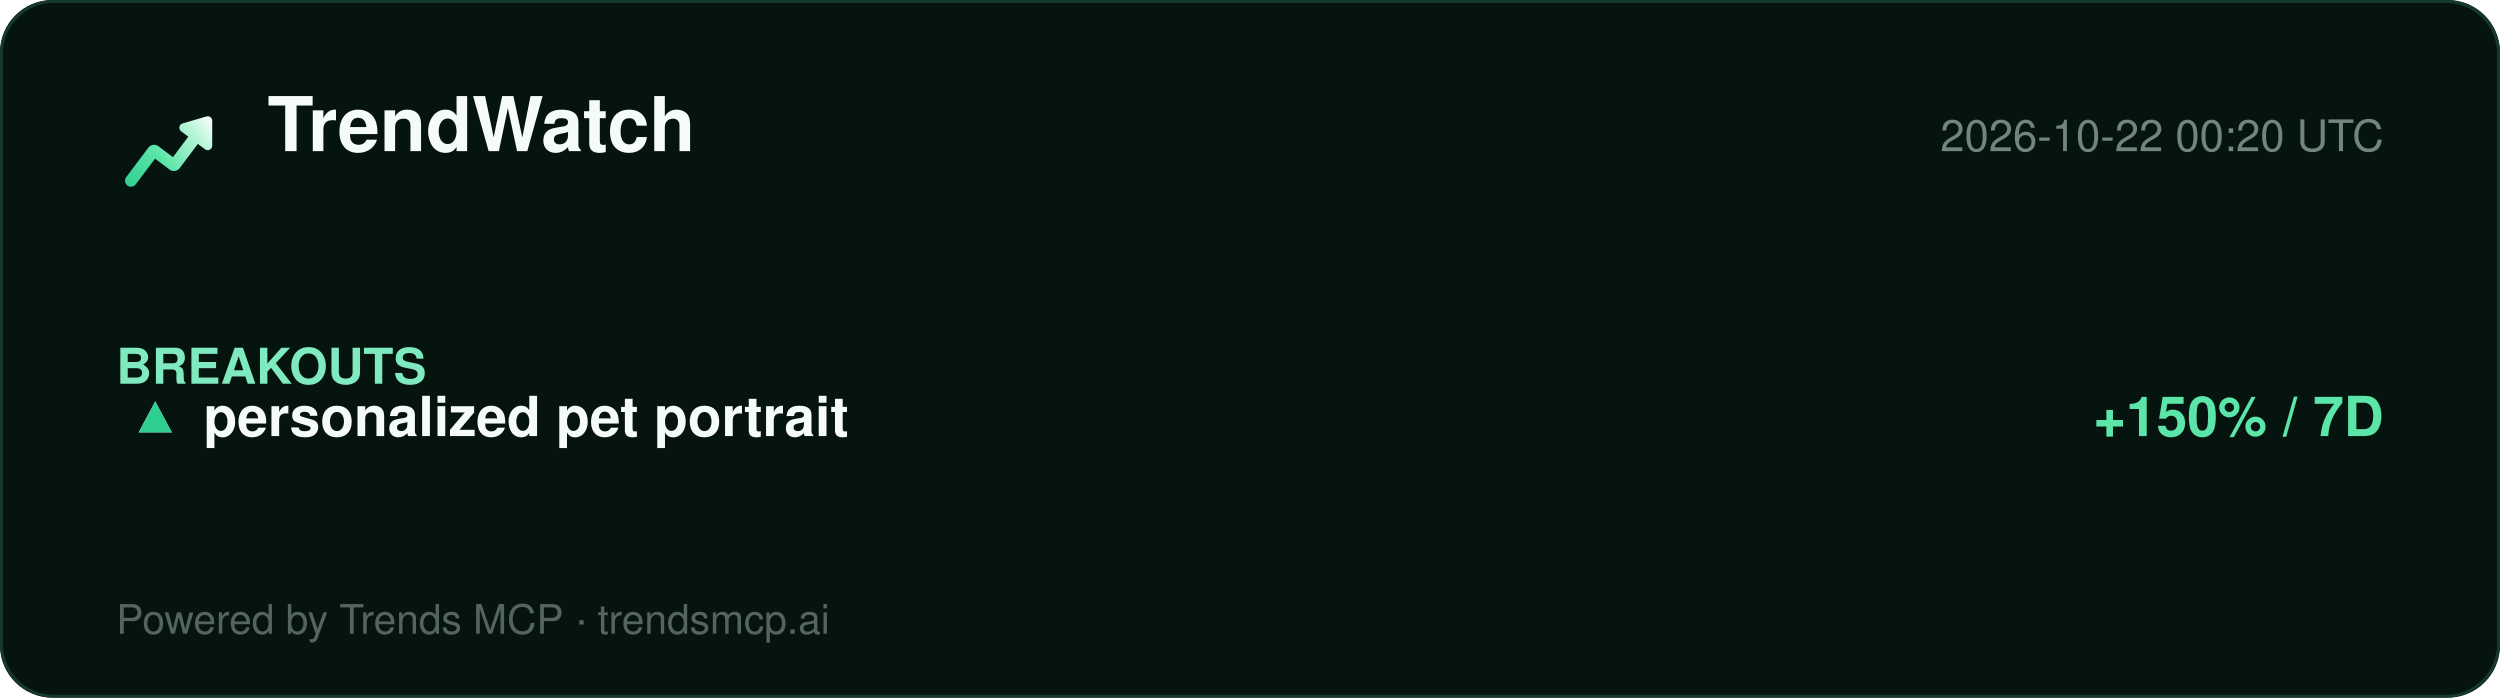
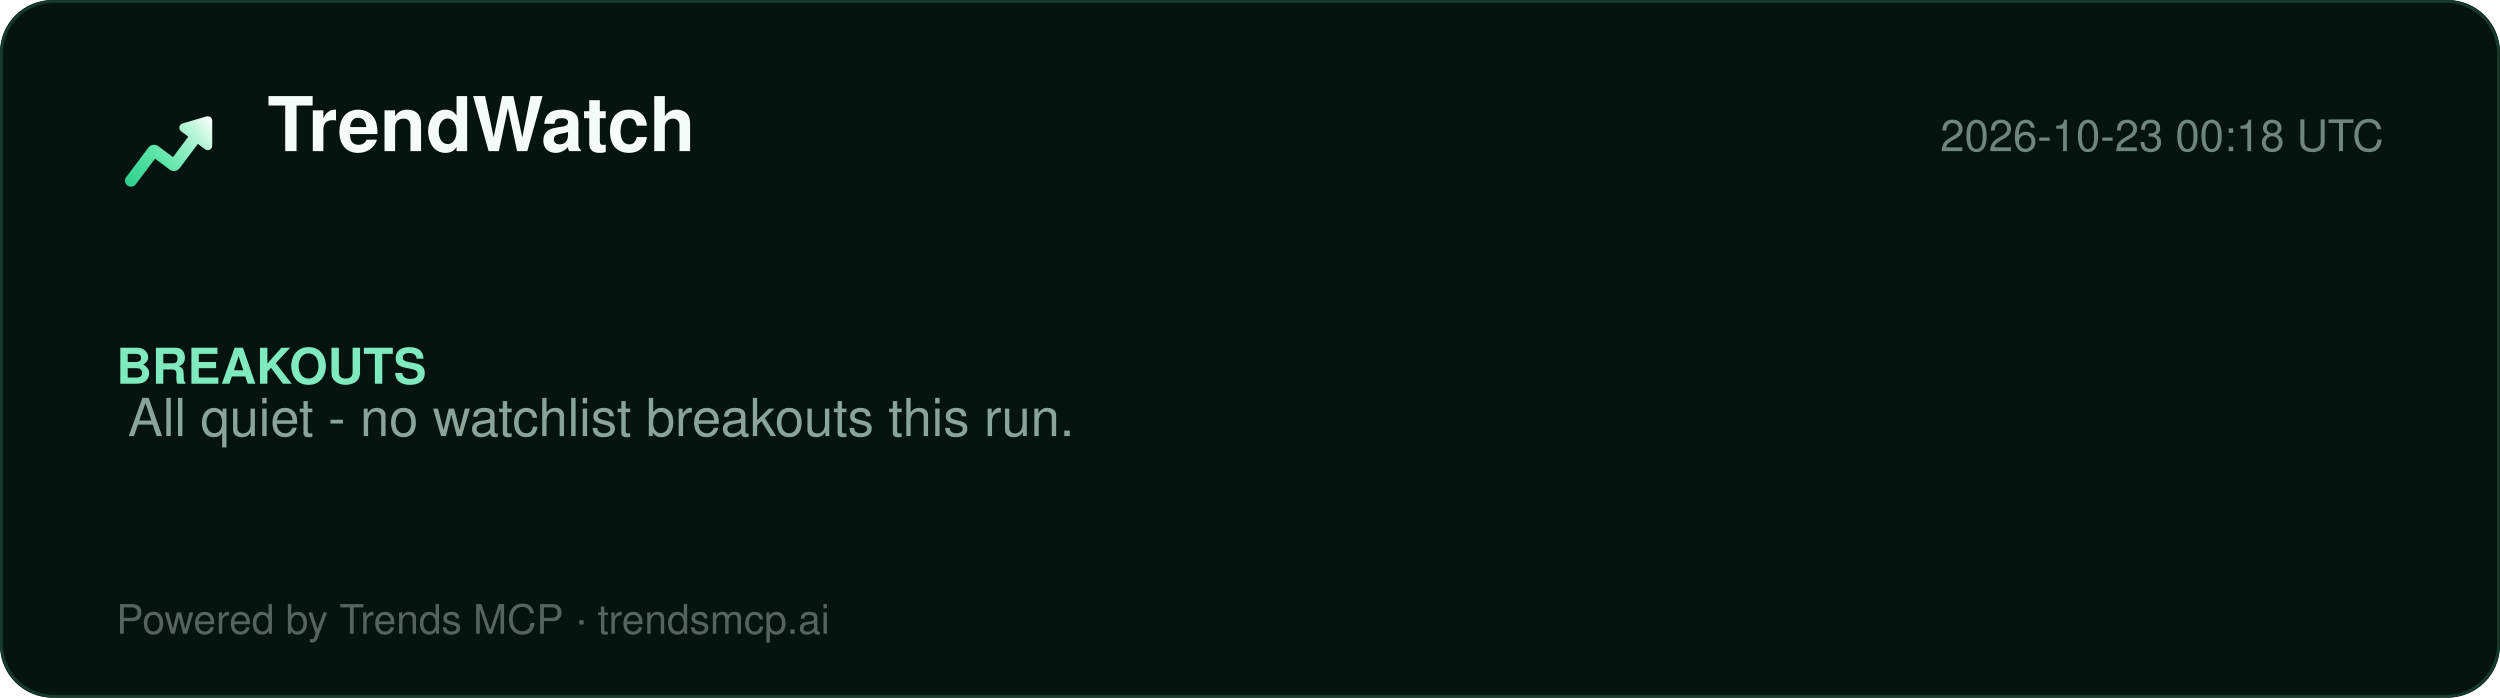
<svg xmlns="http://www.w3.org/2000/svg" width="860" height="240" viewBox="0 0 860 240" role="img" aria-label="TrendWatch report">
  <defs>
    <linearGradient id="lg" x1="2" y1="20" x2="22" y2="4" gradientUnits="userSpaceOnUse">
      <stop offset="0%" stop-color="#2ecf8e" />
      <stop offset="40%" stop-color="#5be5a8" />
      <stop offset="78%" stop-color="#b8f5d8" />
      <stop offset="100%" stop-color="#ffffff" />
    </linearGradient>
  </defs>
  <rect width="860" height="240" rx="18" fill="#061410" />
  <rect x="0.5" y="0.5" width="859" height="239" rx="18" fill="none" stroke="#15392a" />
  <g transform="translate(40,34) scale(1.5)">
    <path d="M20.684 4.042A1.029 1.029 0 0 1 22 5.03l-.001 5.712a1.03 1.03 0 0 1-1.647.823L18.71 10.33l-4.18 5.568a1.647 1.647 0 0 1-2.155.428l-.15-.1-3.337-2.507-4.418 5.885c-.42.56-1.185.707-1.777.368l-.144-.095a1.372 1.372 0 0 1-.368-1.776l.095-.144 5.077-6.762a1.646 1.646 0 0 1 2.156-.428l.149.1 3.336 2.506 3.522-4.69-1.647-1.237a1.03 1.03 0 0 1 .194-1.76l.137-.05 5.485-1.595-.001.001z" fill="url(#lg)" />
  </g>
  <text x="92" y="52" font-family="Segoe UI, Helvetica, Arial, sans-serif" font-size="26" font-weight="800" fill="#f4fbf8">TrendWatch</text>
-   <text x="820" y="52" font-family="Segoe UI, Helvetica, Arial, sans-serif" font-size="15" fill="#6f857d" text-anchor="end">2026-10-22 00:20 UTC</text>
+   <text x="820" y="52" font-family="Segoe UI, Helvetica, Arial, sans-serif" font-size="15" fill="#6f857d" text-anchor="end">2026-10-23 00:18 UTC</text>
  <line x1="40" y1="74" x2="820" y2="74" stroke="#13352700" />
  <g font-family="Segoe UI, Helvetica, Arial, sans-serif">
    <text x="40" y="132" font-size="17" font-weight="700" fill="#7fe9bf">BREAKOUTS</text>
-     <text x="44" y="150" font-size="19" fill="#dbe7e1">▲</text>
-     <text x="44" y="150" font-size="19" fill="#2ecf8e">▲</text>
-     <text x="70" y="150" font-size="19" font-weight="700" fill="#f4fbf8">personalized pet portrait</text>
-     <text x="820" y="150" font-size="19" font-weight="700" fill="#5be5a8" text-anchor="end">+150% / 7D</text>
+     <text x="44" y="150" font-size="18" fill="#8aa49a">All quiet - no watchlist breakouts this run.</text>
  </g>
  <text x="40" y="218" font-family="Segoe UI, Helvetica, Arial, sans-serif" font-size="14" fill="#54655e">Powered by Trends MCP · trendsmcp.ai</text>
</svg>
